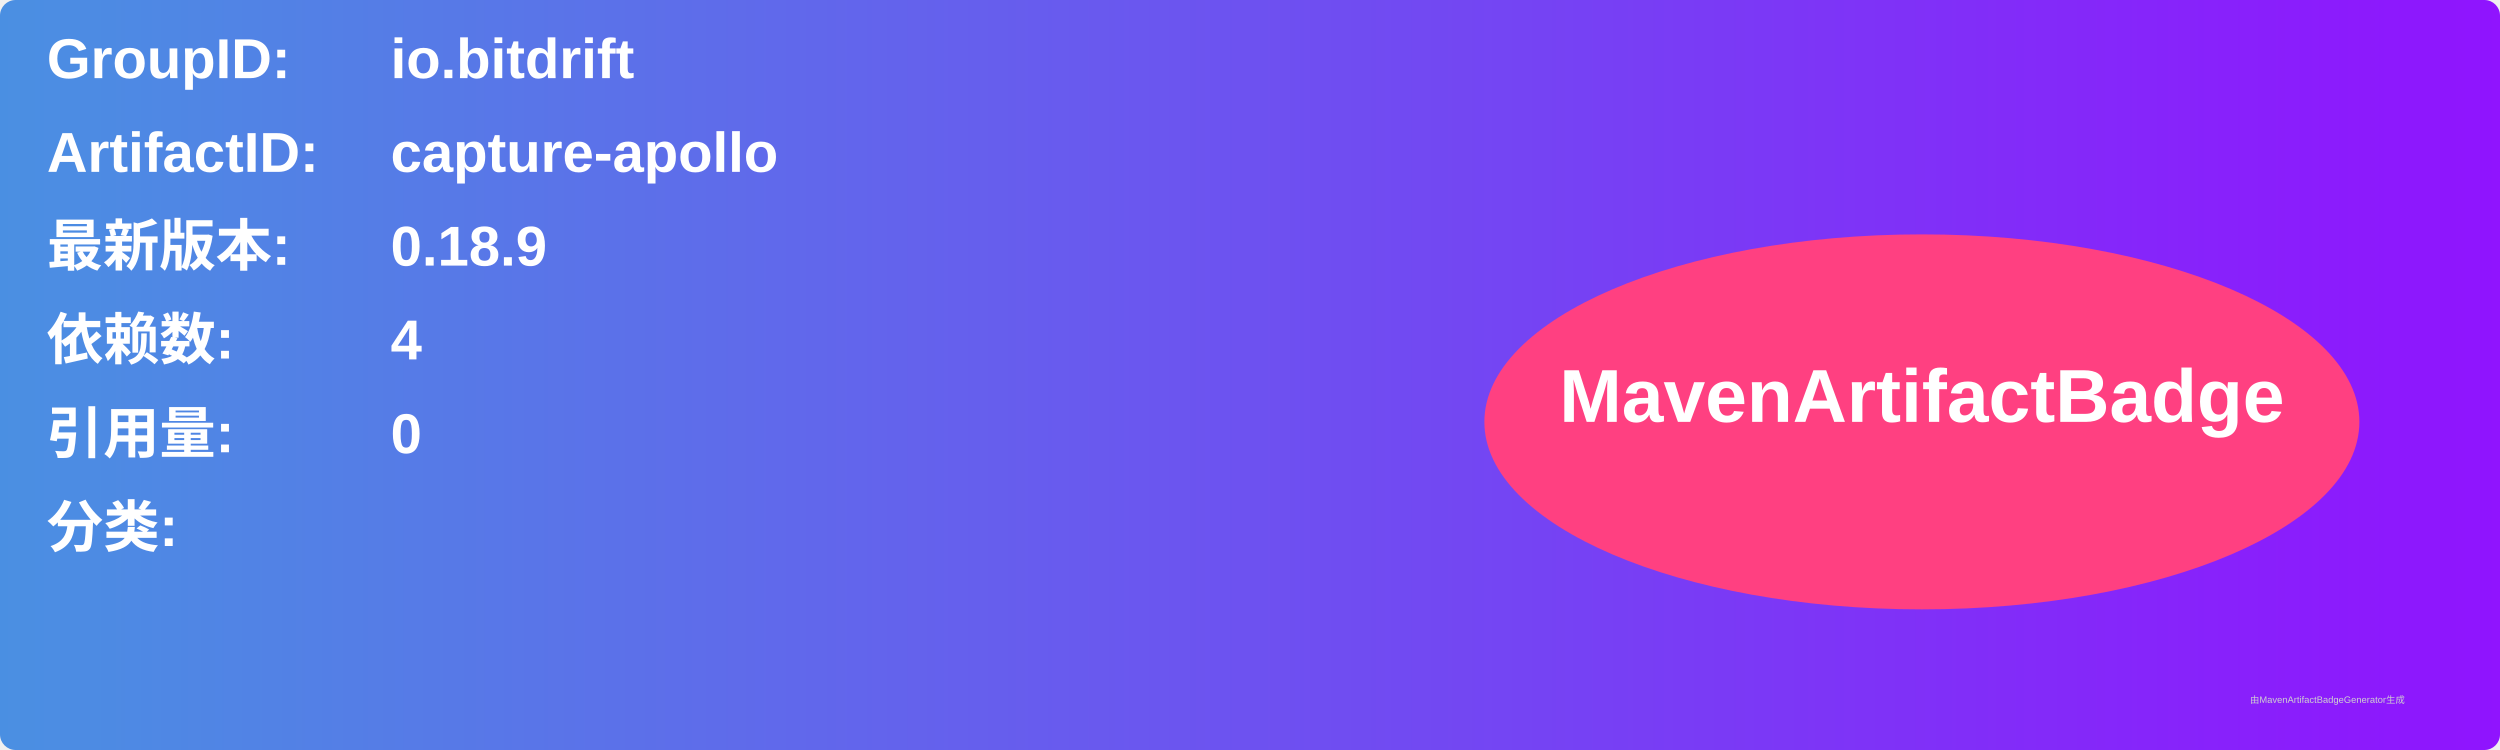
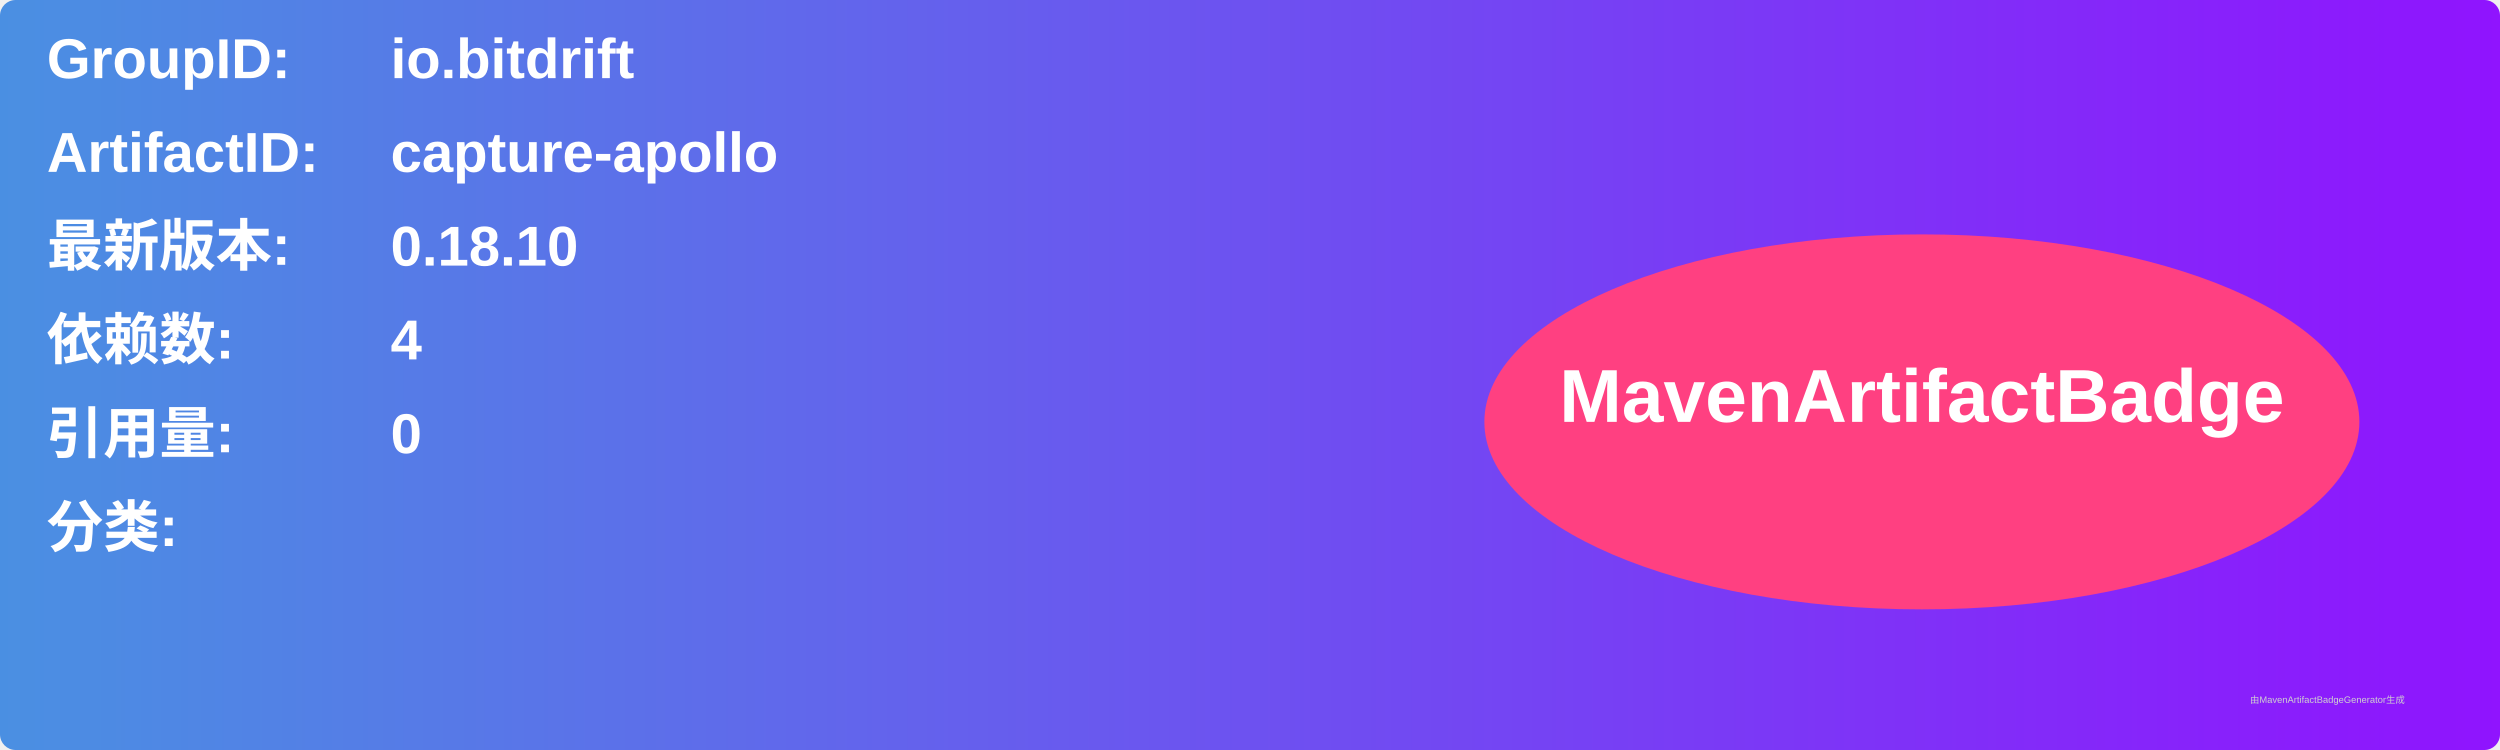
<svg xmlns="http://www.w3.org/2000/svg" width="800" height="240" viewBox="0 0 800 240">
  <linearGradient id="grad" x1="0%" y1="0%" x2="100%" y2="0%">
    <stop offset="0%" stop-color="#4a90e2" />
    <stop offset="100%" stop-color="#9013fe" />
  </linearGradient>
  <rect width="100%" height="100%" rx="5" ry="5" fill="url(#grad)" />
  <g transform="translate(15, 15)">
    <text x="0" y="10" font-family="Arial" font-size="18" fill="white" font-weight="bold" width="260">GroupID:</text>
    <text x="110" y="10" font-family="Arial" font-size="18" fill="white" font-weight="bold" width="460">io.bitdrift</text>
    <text x="0" y="40" font-family="Arial" font-size="18" fill="white" font-weight="bold" width="260">ArtifactID:</text>
    <text x="110" y="40" font-family="Arial" font-size="18" fill="white" font-weight="bold" width="460">capture-apollo</text>
    <text x="0" y="70" font-family="Arial" font-size="18" fill="white" font-weight="bold">最新版本:</text>
    <text x="110" y="70" font-family="Arial" font-size="18" fill="white" font-weight="bold">
-       <tspan font-weight="bold">0.18.9</tspan>
+       <tspan font-weight="bold">0.18.10</tspan>
    </text>
    <text x="0" y="100" font-family="Arial" font-size="18" fill="white" font-weight="bold">依赖数: </text>
    <text x="110" y="100" font-family="Arial" font-size="18" fill="white">
      <tspan font-weight="bold">4</tspan>
    </text>
    <text x="0" y="130" font-family="Arial" font-size="18" fill="white" font-weight="bold">引用量: </text>
    <text x="110" y="130" font-family="Arial" font-size="18" fill="white">
      <tspan font-weight="bold">0</tspan>
    </text>
    <text x="0" y="160" font-family="Arial" font-size="18" fill="white" font-weight="bold">分类:</text>
    <text x="10" y="190" font-family="Arial" font-size="10" fill="white">
      <tspan font-weight="bold" />
    </text>
    <ellipse cx="600" cy="120" rx="140" ry="60" fill="#ff4081" />
    <text x="600" y="120" text-anchor="middle" font-family="Arial" font-size="24" fill="white" font-weight="bold">MavenArtifactBadge</text>
  </g>
  <text x="720" y="225" font-family="Arial" font-size="3" fill="#d0d0d0">由MavenArtifactBadgeGenerator生成</text>
</svg>
